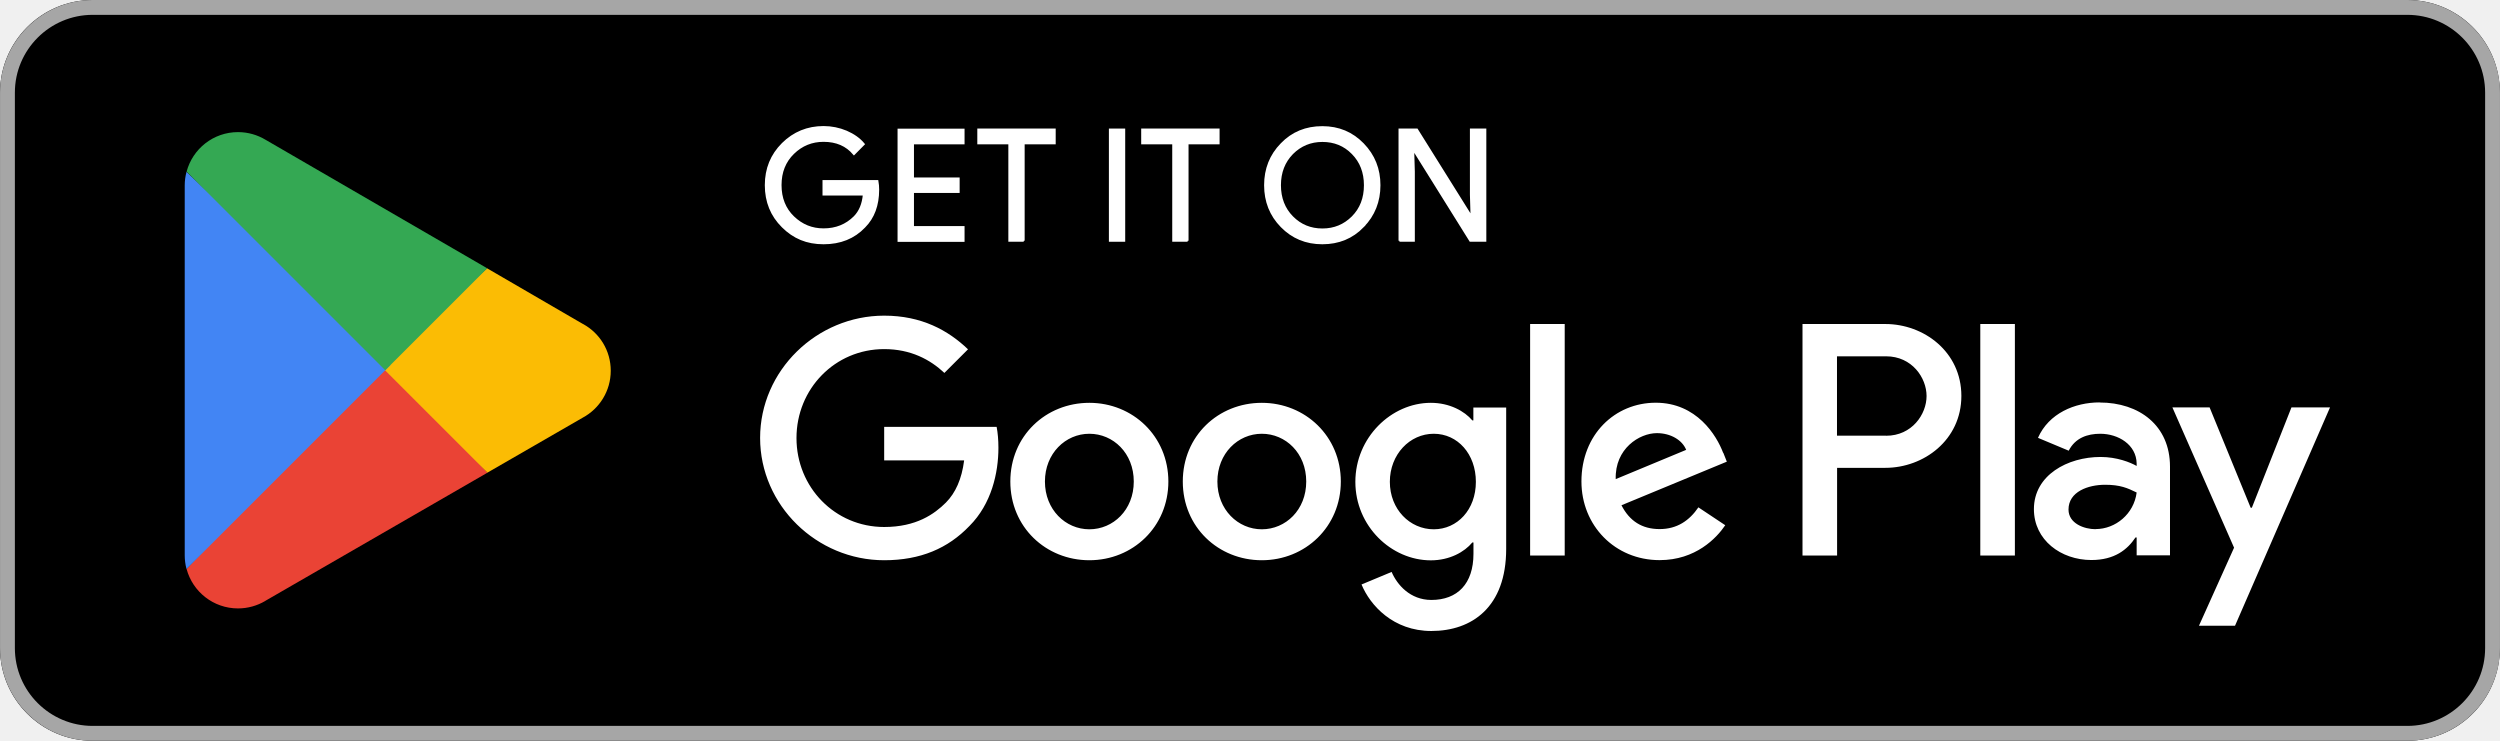
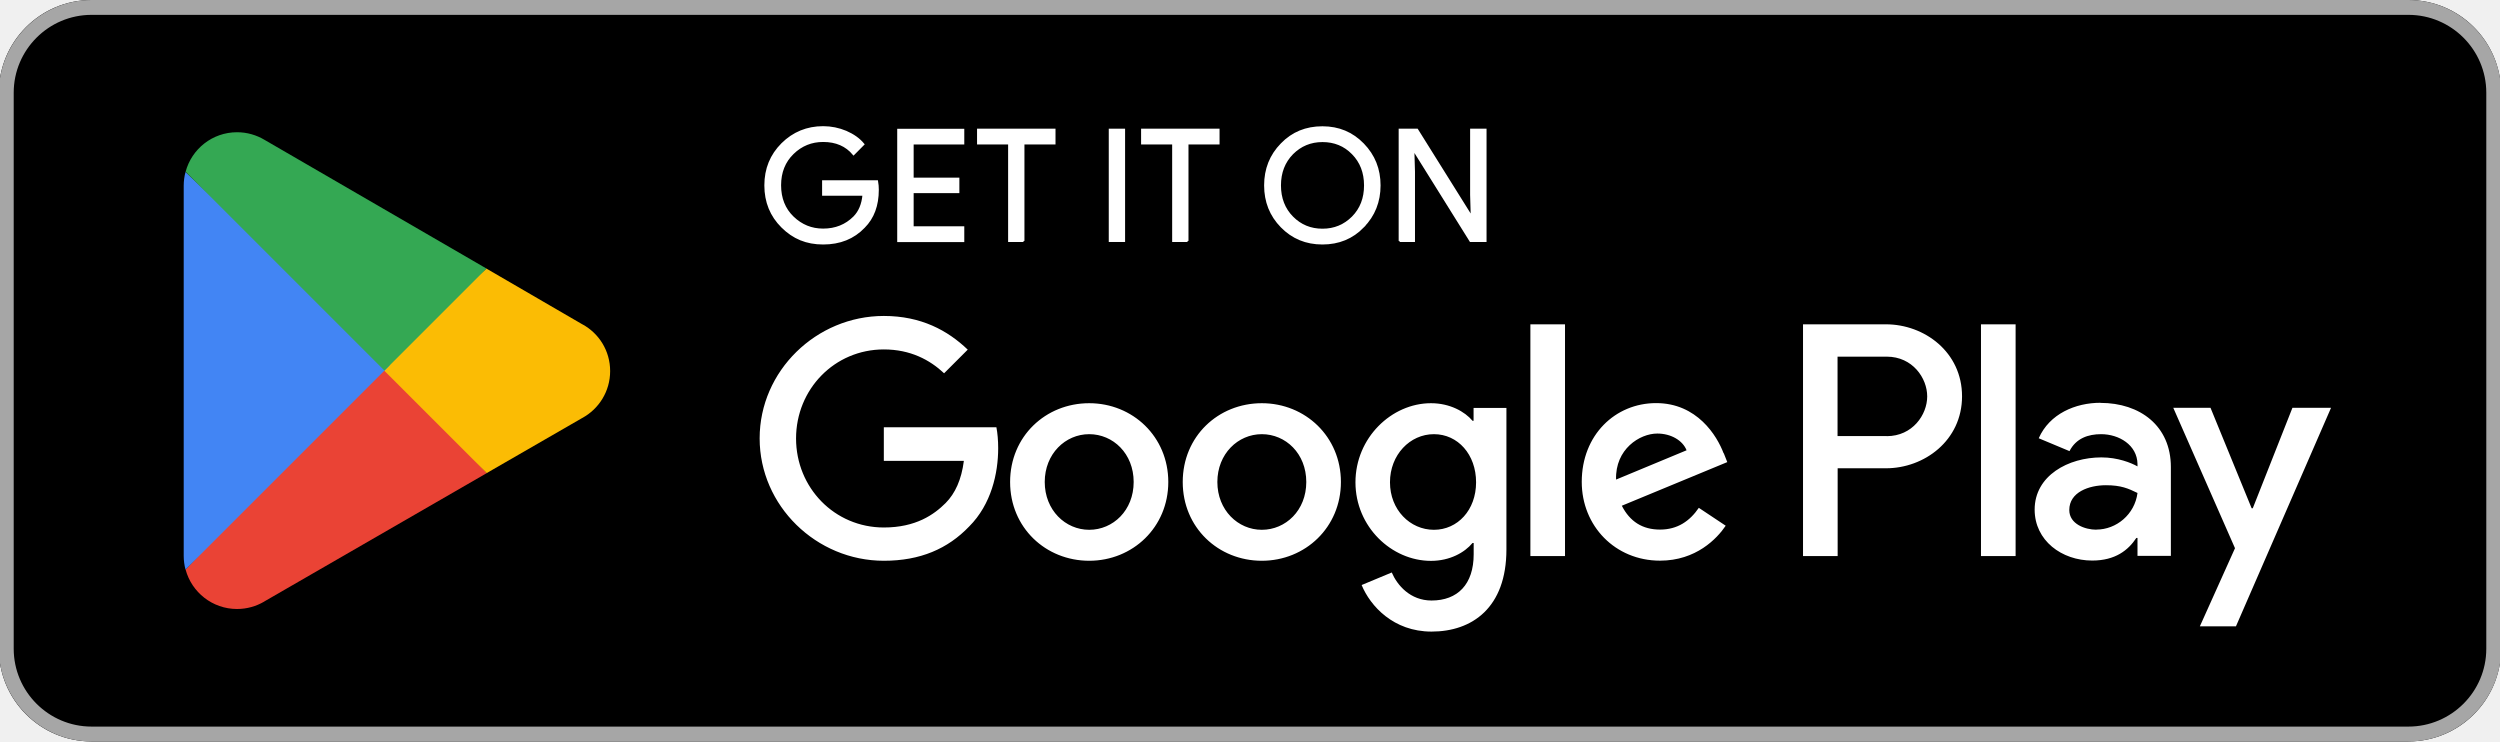
- <svg xmlns="http://www.w3.org/2000/svg" id="artwork" version="1.1" viewBox="0 0 238.96 70.87" width="135" height="40">
+ <svg xmlns="http://www.w3.org/2000/svg" id="artwork" version="1.1" viewBox="0 0 238.96 70.87">
  <defs>
    <style>
      .st0 {
        fill: #4285f4;
      }

      .st1 {
        fill: #a6a6a6;
      }

      .st2 {
        stroke: #fff;
        stroke-miterlimit: 10;
        stroke-width: .2px;
      }

      .st2, .st3 {
        fill: #fff;
      }

      .st4 {
        fill: #34a853;
      }

      .st5 {
        fill: #fbbc04;
      }

      .st6 {
        fill: #ea4335;
      }
    </style>
  </defs>
  <rect x="-.11" width="239.17" height="70.87" rx="8.86" ry="8.86" fill="#000000" />
  <path class="st1" d="M230.21,1.42c4.1,0,7.44,3.34,7.44,7.44v53.15c0,4.1-3.34,7.44-7.44,7.44H8.75c-4.1,0-7.44-3.34-7.44-7.44V8.86C1.31,4.76,4.65,1.42,8.75,1.42h221.46M230.21,0H8.75C3.88,0-.11,3.99-.11,8.86v53.15c0,4.87,3.99,8.86,8.86,8.86h221.46c4.87,0,8.86-3.99,8.86-8.86V8.86c0-4.87-3.99-8.86-8.86-8.86h0Z" />
  <g>
    <path class="st2" d="M83.9,18.15c0,1.48-.44,2.67-1.32,3.55-1,1.05-2.3,1.57-3.9,1.57s-2.84-.53-3.91-1.59c-1.07-1.06-1.61-2.38-1.61-3.96s.54-2.89,1.61-3.96c1.07-1.06,2.38-1.6,3.91-1.6.76,0,1.49.15,2.18.44.69.3,1.25.69,1.66,1.19l-.93.94c-.7-.84-1.67-1.26-2.91-1.26-1.12,0-2.09.39-2.9,1.18s-1.22,1.81-1.22,3.06.41,2.28,1.22,3.06c.82.79,1.78,1.18,2.9,1.18,1.19,0,2.18-.4,2.97-1.19.51-.52.81-1.23.89-2.15h-3.86v-1.28h5.15c.05.28.07.54.07.8Z" />
    <path class="st2" d="M92.07,13.71h-4.84v3.37h4.37v1.28h-4.37v3.37h4.84v1.31h-6.21v-10.63h6.21v1.31h0Z" />
    <path class="st2" d="M97.83,23.03h-1.37v-9.32h-2.97v-1.31h7.3v1.31h-2.97s0,9.32,0,9.32Z" />
    <path class="st2" d="M106.08,23.03v-10.63h1.36v10.63h-1.36Z" />
    <path class="st2" d="M113.51,23.03h-1.37v-9.32h-2.97v-1.31h7.3v1.31h-2.97s0,9.32,0,9.32Z" />
    <path class="st2" d="M130.3,21.66c-1.05,1.08-2.34,1.61-3.9,1.61s-2.85-.54-3.9-1.61c-1.05-1.07-1.57-2.39-1.57-3.94s.52-2.87,1.57-3.94c1.04-1.08,2.34-1.61,3.9-1.61s2.84.54,3.89,1.62c1.05,1.08,1.57,2.39,1.57,3.93s-.52,2.87-1.57,3.94ZM123.52,20.77c.79.8,1.75,1.19,2.89,1.19s2.1-.4,2.89-1.19c.79-.8,1.18-1.81,1.18-3.05s-.4-2.26-1.18-3.05c-.78-.8-1.75-1.19-2.89-1.19s-2.1.4-2.89,1.19c-.78.8-1.18,1.81-1.18,3.05s.4,2.26,1.18,3.05Z" />
    <path class="st2" d="M133.79,23.03v-10.63h1.66l5.17,8.27h.06l-.06-2.05v-6.22h1.37v10.63h-1.43l-5.41-8.67h-.06l.06,2.05v6.62h-1.37,0Z" />
  </g>
  <path class="st3" d="M120.61,38.54c-4.17,0-7.56,3.17-7.56,7.53s3.4,7.53,7.56,7.53,7.56-3.2,7.56-7.53-3.4-7.53-7.56-7.53ZM120.61,50.64c-2.28,0-4.25-1.88-4.25-4.57s1.97-4.57,4.25-4.57,4.25,1.85,4.25,4.57-1.97,4.57-4.25,4.57ZM104.11,38.54c-4.17,0-7.56,3.17-7.56,7.53s3.4,7.53,7.56,7.53,7.56-3.2,7.56-7.53-3.4-7.53-7.56-7.53ZM104.11,50.64c-2.28,0-4.25-1.88-4.25-4.57s1.97-4.57,4.25-4.57,4.25,1.85,4.25,4.57-1.97,4.57-4.25,4.57ZM84.48,40.85v3.2h7.65c-.23,1.8-.83,3.11-1.74,4.03-1.11,1.11-2.85,2.34-5.91,2.34-4.71,0-8.39-3.8-8.39-8.51s3.68-8.51,8.39-8.51c2.54,0,4.4,1,5.76,2.28l2.26-2.26c-1.91-1.83-4.45-3.22-8.02-3.22-6.45,0-11.87,5.25-11.87,11.7s5.42,11.7,11.87,11.7c3.48,0,6.11-1.14,8.16-3.28,2.11-2.11,2.77-5.08,2.77-7.48,0-.74-.06-1.43-.17-2h-10.76,0ZM164.75,43.33c-.63-1.68-2.54-4.8-6.45-4.8s-7.11,3.05-7.11,7.53c0,4.22,3.2,7.53,7.48,7.53,3.45,0,5.45-2.11,6.28-3.34l-2.57-1.71c-.86,1.26-2.03,2.08-3.71,2.08s-2.88-.77-3.65-2.28l10.08-4.17-.34-.86h0ZM154.47,45.84c-.09-2.91,2.26-4.4,3.94-4.4,1.31,0,2.43.66,2.8,1.6l-6.74,2.8ZM146.28,53.15h3.31v-22.15h-3.31v22.15ZM140.86,40.22h-.11c-.74-.88-2.17-1.68-3.97-1.68-3.77,0-7.22,3.31-7.22,7.56s3.45,7.51,7.22,7.51c1.8,0,3.22-.8,3.97-1.71h.11v1.08c0,2.88-1.54,4.42-4.03,4.42-2.03,0-3.28-1.46-3.8-2.68l-2.88,1.2c.83,2,3.03,4.45,6.68,4.45,3.88,0,7.16-2.28,7.16-7.85v-13.53h-3.14v1.23ZM137.06,50.64c-2.28,0-4.2-1.91-4.2-4.54s1.91-4.6,4.2-4.6,4.03,1.94,4.03,4.6-1.77,4.54-4.03,4.54ZM180.26,31h-7.92v22.15h3.31v-8.39h4.62c3.66,0,7.27-2.65,7.27-6.88s-3.6-6.88-7.27-6.88ZM180.34,41.68h-4.7v-7.59h4.7c2.47,0,3.87,2.05,3.87,3.8s-1.4,3.8-3.87,3.8h0ZM200.77,38.5c-2.39,0-4.87,1.05-5.9,3.39l2.94,1.23c.63-1.23,1.79-1.62,3.02-1.62,1.71,0,3.45,1.03,3.48,2.85v.23c-.6-.34-1.88-.86-3.45-.86-3.16,0-6.38,1.74-6.38,4.99,0,2.96,2.59,4.87,5.5,4.87,2.22,0,3.45-1,4.22-2.16h.11v1.71h3.19v-8.49c0-3.93-2.94-6.13-6.73-6.13h0ZM200.38,50.63c-1.08,0-2.59-.54-2.59-1.88,0-1.71,1.88-2.37,3.5-2.37,1.45,0,2.14.31,3.02.74-.26,2.05-2.02,3.5-3.93,3.5ZM219.12,38.98l-3.79,9.6h-.11l-3.93-9.6h-3.56l5.9,13.42-3.36,7.47h3.45l9.09-20.89h-3.68ZM189.35,53.15h3.31v-22.15h-3.31v22.15Z" />
  <g>
    <path class="st6" d="M36.6,34.41l-18.86,20.02s0,0,0,.01c.58,2.17,2.56,3.77,4.92,3.77.94,0,1.83-.26,2.58-.7l.06-.04,21.23-12.25-9.94-10.82Z" />
    <path class="st5" d="M55.68,31h-.02s-9.17-5.33-9.17-5.33l-10.33,9.19,10.36,10.36,9.12-5.26c1.6-.86,2.68-2.55,2.68-4.49s-1.07-3.61-2.65-4.47h0Z" />
    <path class="st0" d="M17.73,16.44c-.11.42-.17.86-.17,1.31v35.38c0,.45.06.89.17,1.31l19.51-19.51-19.51-18.49Z" />
    <path class="st4" d="M36.74,35.43l9.76-9.76-21.21-12.3c-.77-.46-1.67-.73-2.63-.73-2.36,0-4.34,1.6-4.92,3.78h0s19,19,19,19h0Z" />
  </g>
</svg>
